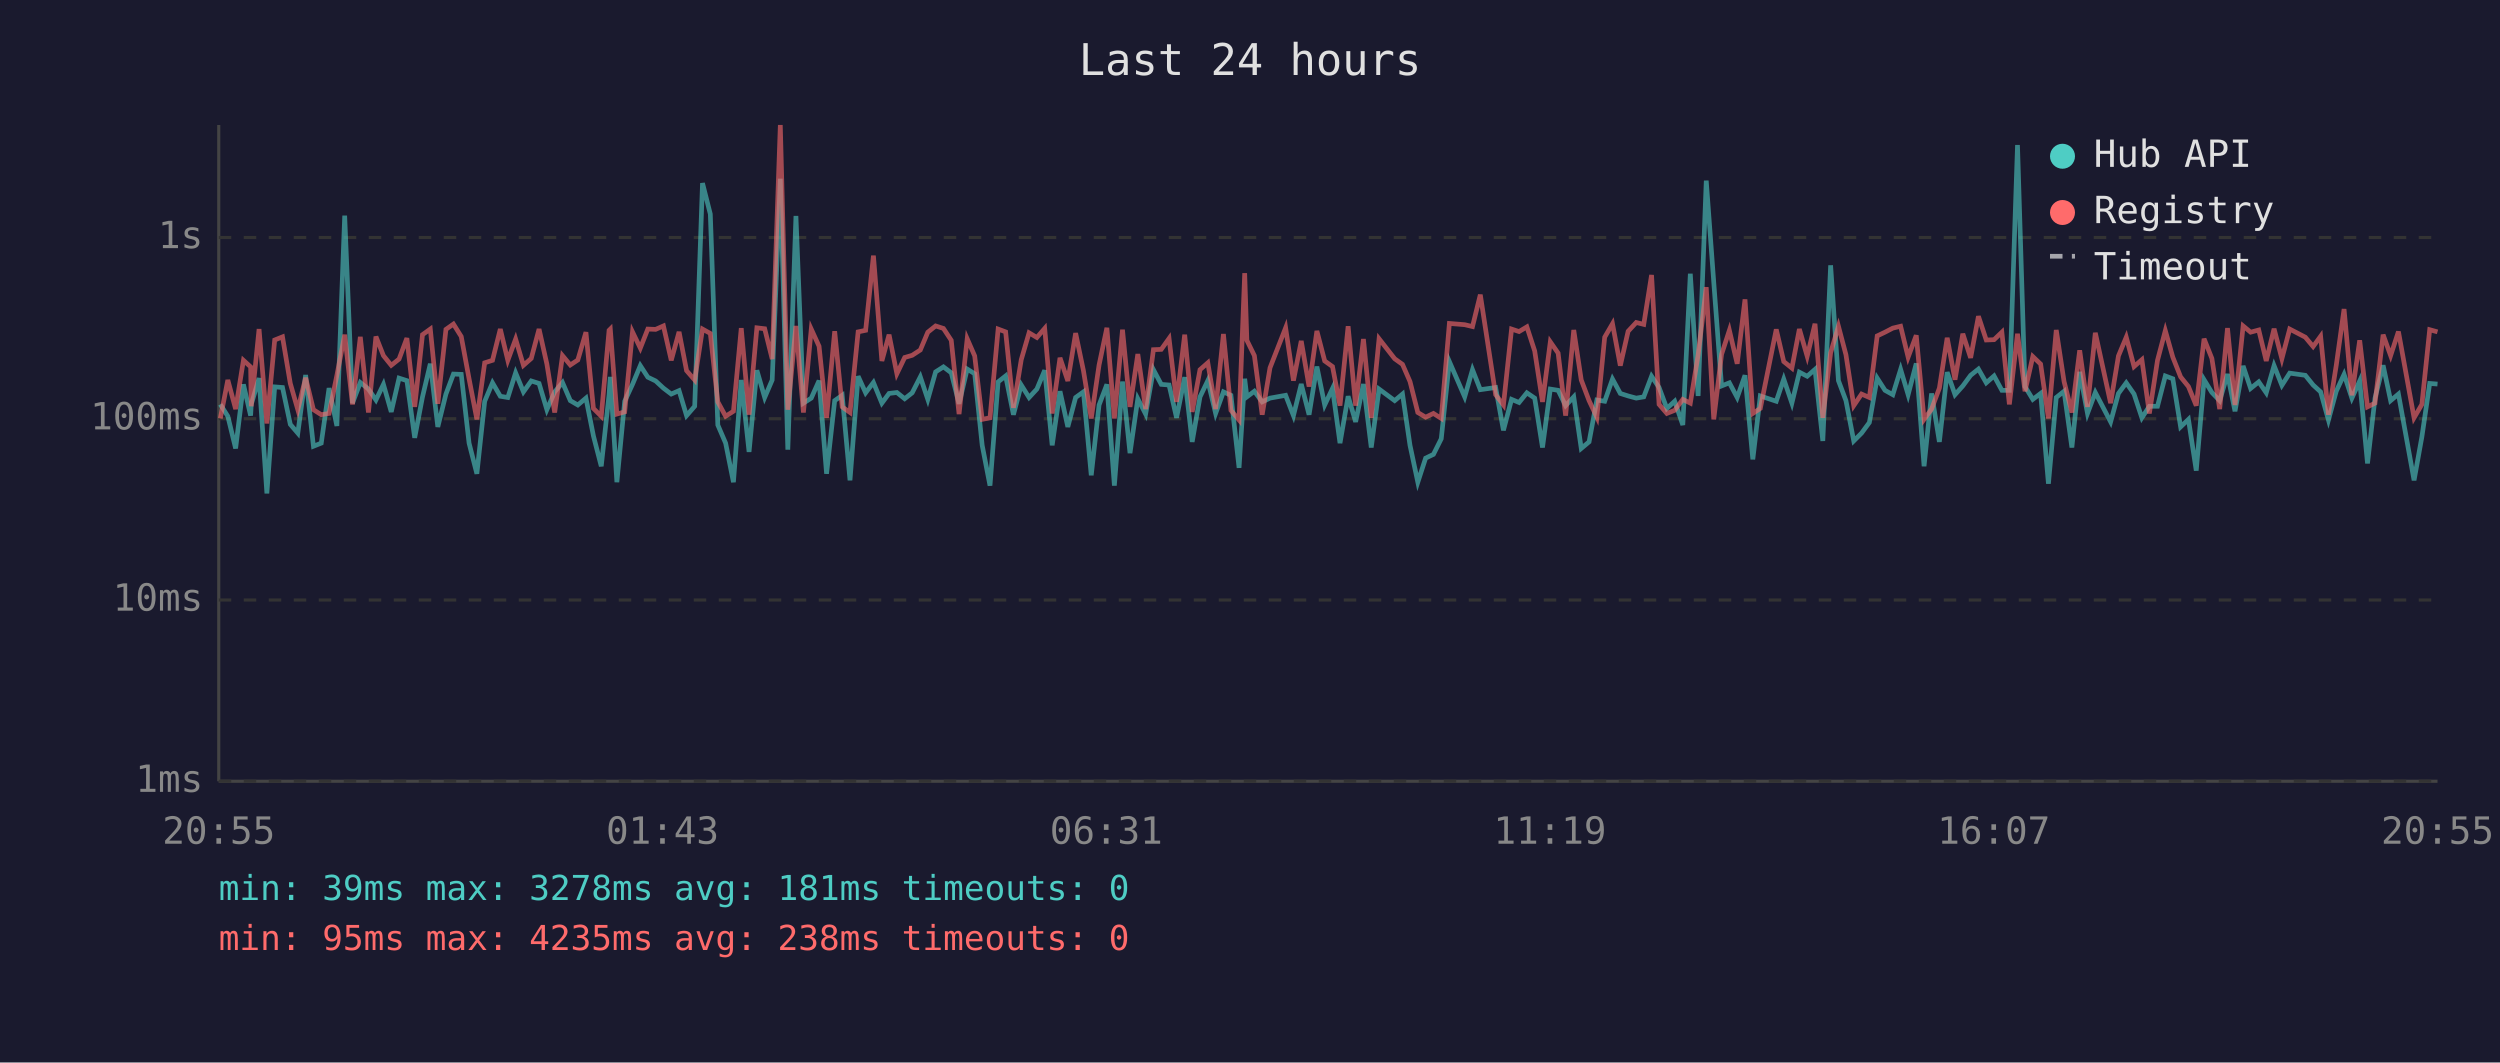
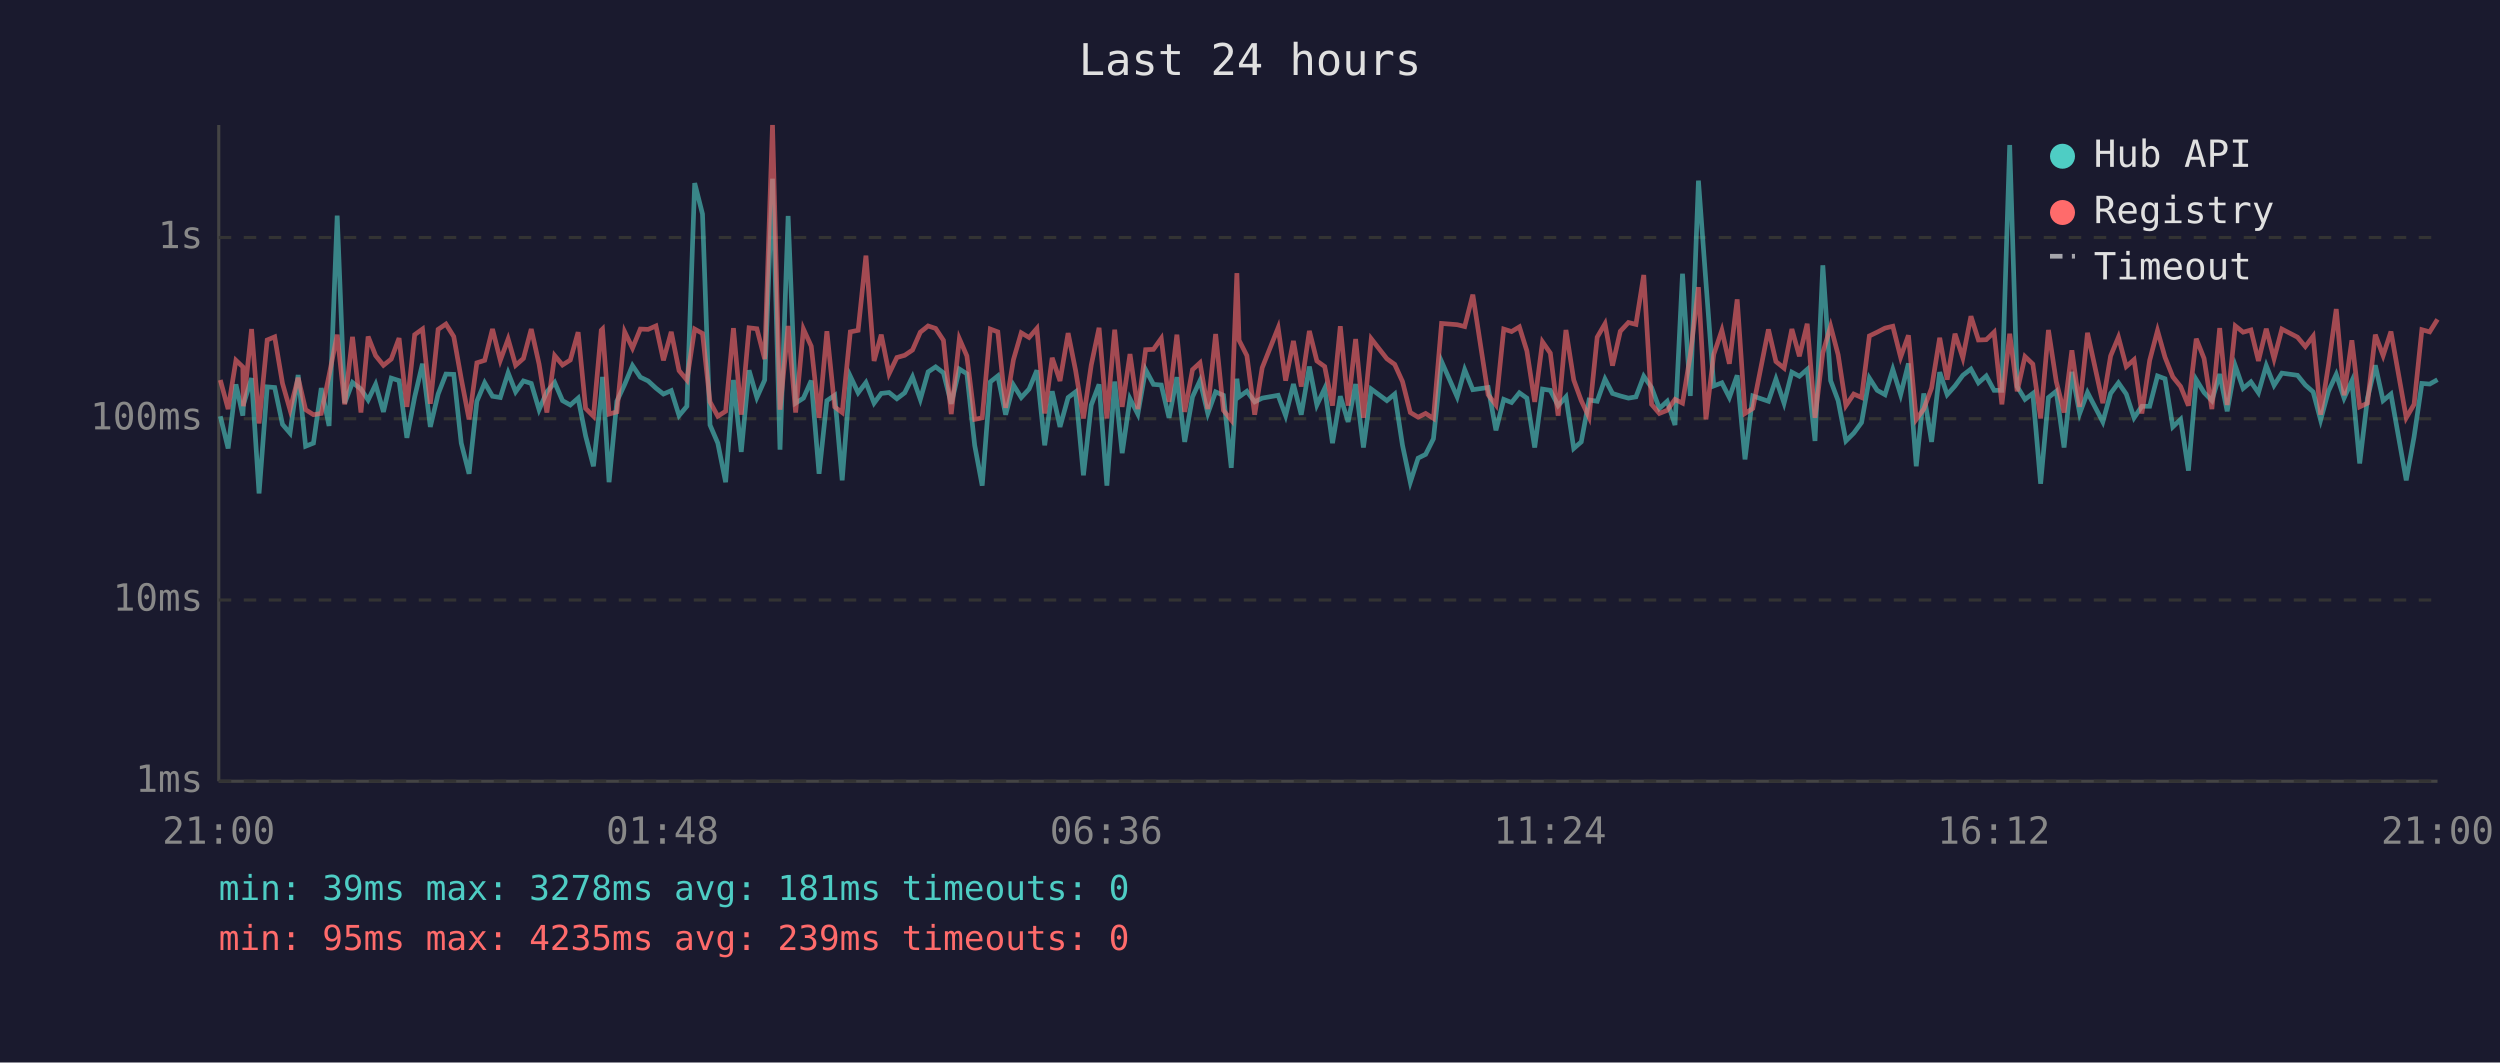
<svg xmlns="http://www.w3.org/2000/svg" viewBox="0 0 800 340" font-family="monospace" font-size="12">
  <rect width="800" height="340" fill="#1a1a2e" />
  <text x="400" y="24" fill="#e0e0e0" font-size="14" text-anchor="middle">Last 24 hours</text>
  <line x1="70" y1="40" x2="70" y2="250" stroke="#444" stroke-width="1" />
  <line x1="70" y1="250" x2="780" y2="250" stroke="#444" stroke-width="1" />
  <line x1="70" y1="250" x2="780" y2="250" stroke="#333" stroke-width="1" stroke-dasharray="4" />
  <text x="65" y="250" fill="#888" text-anchor="end" dominant-baseline="middle">1ms</text>
  <line x1="70" y1="192" x2="780" y2="192" stroke="#333" stroke-width="1" stroke-dasharray="4" />
  <text x="65" y="192" fill="#888" text-anchor="end" dominant-baseline="middle">10ms</text>
  <line x1="70" y1="134" x2="780" y2="134" stroke="#333" stroke-width="1" stroke-dasharray="4" />
  <text x="65" y="134" fill="#888" text-anchor="end" dominant-baseline="middle">100ms</text>
  <line x1="70" y1="76" x2="780" y2="76" stroke="#333" stroke-width="1" stroke-dasharray="4" />
  <text x="65" y="76" fill="#888" text-anchor="end" dominant-baseline="middle">1s</text>
-   <text x="70" y="270" fill="#888" text-anchor="middle">20:55</text>
-   <text x="212" y="270" fill="#888" text-anchor="middle">01:43</text>
-   <text x="354" y="270" fill="#888" text-anchor="middle">06:31</text>
-   <text x="496" y="270" fill="#888" text-anchor="middle">11:19</text>
-   <text x="638" y="270" fill="#888" text-anchor="middle">16:07</text>
-   <text x="780" y="270" fill="#888" text-anchor="middle">20:55</text>
-   <polyline points="70.5,129.4 72.9,133.2 75.4,143.5 77.9,123.0 80.2,133.0 80.4,129.4 82.9,121.0 85.4,157.9 87.9,123.8 90.4,124.0 92.9,135.8 95.3,138.6 97.8,120.0 100.3,142.8 102.8,141.8 105.3,124.2 107.8,136.3 110.3,69.0 112.8,129.0 115.3,122.4 117.9,124.5 120.3,128.0 122.7,123.0 125.2,131.8 127.7,121.0 130.2,121.8 132.7,140.1 135.2,127.0 137.7,116.4 140.1,136.6 142.7,126.1 145.1,119.7 147.6,119.8 150.1,141.8 152.6,151.6 155.1,128.4 157.6,122.5 160.1,126.8 162.5,127.2 165.0,119.3 167.5,125.4 170.0,121.9 172.5,122.7 175.0,131.1 177.5,125.4 180.0,122.4 182.5,128.2 184.9,129.6 187.5,127.4 189.9,139.5 192.4,149.2 194.9,126.3 195.3,120.6 197.4,154.3 199.9,128.4 202.4,123.0 204.9,117.0 207.3,120.7 209.8,121.9 212.3,124.2 214.8,126.1 217.3,125.0 219.7,133.0 222.3,130.0 224.8,58.6 227.3,68.5 229.7,136.0 232.2,141.8 234.7,154.3 237.2,121.6 239.7,144.6 242.2,118.5 244.7,127.2 247.1,121.6 249.7,57.2 252.1,143.9 254.7,69.1 257.1,129.0 259.6,127.4 262.1,121.8 264.5,151.6 267.1,128.2 269.5,126.5 272.0,153.7 274.6,120.4 277.0,125.7 279.5,122.4 282.2,129.0 284.5,125.9 287.0,125.6 289.5,127.6 291.9,125.7 294.5,120.6 296.9,127.8 299.4,119.0 301.9,117.4 304.4,119.3 306.9,129.2 309.5,118.1 311.9,119.6 314.3,142.5 316.8,155.4 319.4,122.2 321.8,120.3 324.3,132.7 326.8,123.2 329.3,127.2 331.8,124.5 334.3,118.5 336.7,142.5 339.2,125.2 341.7,136.6 344.2,127.2 346.7,125.4 349.2,152.1 351.7,129.6 354.2,123.0 356.6,155.4 359.2,122.1 361.6,145.0 364.1,127.6 366.6,132.5 369.1,118.3 371.6,123.0 374.1,123.2 376.5,133.7 379.1,120.7 381.5,141.4 384.0,127.0 386.5,121.8 389.0,132.3 391.5,125.4 393.9,126.5 396.5,149.7 398.3,121.2 399.0,127.0 401.4,125.2 403.9,128.6 406.4,127.4 411.4,126.5 413.9,133.0 416.4,122.9 418.9,132.7 421.4,117.3 423.9,129.6 426.4,124.3 428.8,141.8 431.4,126.8 433.8,135.0 436.3,122.9 438.8,143.2 441.3,124.5 446.3,128.2 448.8,126.1 451.2,142.5 453.7,154.3 456.2,146.6 458.7,145.4 461.2,140.4 463.8,115.7 468.7,127.0 471.2,118.3 473.7,124.7 478.6,124.0 481.1,137.7 483.7,127.8 486.1,128.8 488.6,125.7 491.1,127.4 493.6,143.2 496.1,124.5 498.6,124.9 501.0,129.8 503.6,127.0 506.0,143.5 508.5,141.4 511.0,128.0 513.5,128.4 516.0,121.3 518.5,125.9 521.0,126.7 523.6,127.4 526.0,127.0 528.5,120.4 530.9,124.0 533.4,130.7 535.9,128.4 538.5,136.0 540.9,87.6 543.4,126.7 546.0,57.8 548.4,90.3 550.9,123.5 553.4,122.5 555.9,127.2 558.4,120.1 560.9,147.0 563.3,126.7 568.4,128.4 570.8,121.3 573.4,129.0 575.8,119.1 578.3,120.4 580.8,118.2 583.3,141.1 585.8,84.9 588.3,121.8 590.7,128.2 593.2,141.1 595.7,138.6 598.2,135.2 600.7,121.0 603.2,124.9 605.7,126.3 608.2,118.2 610.6,126.3 613.2,116.3 615.7,149.2 618.1,125.9 620.6,141.4 623.1,119.1 625.6,126.3 628.1,123.5 630.6,120.1 633.1,118.1 635.6,122.5 638.1,120.3 640.6,124.9 643.0,124.9 645.6,46.4 648.0,123.7 650.5,127.8 653.0,125.9 655.5,154.8 658.0,127.2 660.5,125.2 663.0,143.2 665.5,119.0 668.0,132.3 670.5,125.6 675.4,135.0 677.9,125.9 680.4,122.5 682.9,126.1 685.4,133.7 687.8,130.0 690.4,130.0 692.9,120.3 695.3,121.2 697.8,136.6 700.3,134.2 702.8,150.6 705.3,121.5 707.8,125.6 710.3,128.2 712.8,119.7 715.2,131.6 717.8,117.1 720.2,124.3 722.8,122.2 725.2,125.7 727.7,117.0 730.2,123.3 732.7,119.4 737.7,120.1 740.2,123.2 742.6,125.4 745.1,134.4 747.6,125.2 750.1,119.8 752.6,127.4 755.1,121.9 757.6,148.3 760.0,127.4 762.6,116.9 765.0,128.2 767.5,126.1 772.5,153.7 775.0,139.8 777.5,122.7 780.0,122.9" fill="none" stroke="#4ecdc4" stroke-width="1.5" opacity="0.6" />
-   <polyline points="70.5,133.9 72.9,121.6 75.4,130.9 77.9,115.3 80.2,117.4 80.4,130.0 82.9,105.3 85.4,135.5 87.9,108.8 90.4,107.8 92.9,122.7 95.3,131.1 97.8,120.9 100.3,131.1 102.8,132.7 105.3,132.3 107.8,120.1 110.3,107.1 112.8,129.4 115.3,107.8 117.9,132.0 120.3,107.7 122.7,113.8 125.2,116.9 127.7,114.9 130.2,108.2 132.7,130.2 135.2,107.1 137.7,105.3 140.1,129.2 142.7,105.4 145.1,103.7 147.6,107.7 150.1,121.2 152.6,134.2 155.1,116.1 157.6,115.3 160.1,105.3 162.5,115.3 165.0,108.5 167.5,116.9 170.0,114.7 172.5,105.3 175.0,116.5 177.5,132.0 180.0,113.8 182.5,116.8 184.9,115.2 187.5,106.3 189.9,130.7 192.4,133.2 194.9,105.7 195.3,105.3 197.4,132.5 199.9,131.8 202.4,106.2 204.9,111.4 207.3,105.3 209.8,105.4 212.3,104.3 214.8,115.3 217.3,106.2 219.7,118.6 222.3,121.6 224.8,105.3 227.3,106.7 229.7,128.6 232.2,133.2 234.7,131.6 237.2,105.0 239.7,132.7 242.2,104.9 244.7,105.2 247.1,114.9 249.7,40.0 252.1,131.1 254.7,104.3 257.1,132.0 259.6,105.3 262.1,110.8 264.5,133.7 267.1,106.0 269.5,130.2 272.0,132.0 274.6,106.2 277.0,105.7 279.5,81.8 282.2,115.5 284.5,107.1 287.0,119.6 289.5,114.4 291.9,113.7 294.5,112.0 296.9,106.3 299.4,104.3 301.9,105.1 304.4,108.9 306.9,132.5 309.5,108.4 311.9,113.9 314.3,134.2 316.8,133.7 319.4,105.3 321.8,106.2 324.3,130.5 326.8,115.1 329.3,106.5 331.8,108.0 334.3,105.1 336.7,132.3 339.2,114.5 341.7,121.9 344.2,106.6 346.7,118.6 349.2,133.9 351.7,116.8 354.2,104.9 356.6,133.9 359.2,105.5 361.6,130.2 364.1,113.3 366.6,130.9 369.1,111.9 371.6,111.8 374.1,108.3 376.5,128.6 379.1,107.1 381.5,131.8 384.0,118.3 386.5,116.1 389.0,130.9 391.5,106.9 393.9,131.3 396.5,134.4 398.3,87.4 399.0,108.9 401.4,113.8 403.9,132.7 406.4,117.7 411.4,104.9 413.9,121.8 416.4,109.1 418.9,123.7 421.4,105.9 423.9,115.5 426.4,117.3 428.8,129.8 431.4,104.4 433.8,129.8 436.3,108.5 438.8,133.7 441.3,108.4 446.3,114.8 448.8,116.6 451.2,122.1 453.7,132.0 456.2,133.5 458.7,132.3 461.2,133.9 463.8,103.5 468.7,103.9 471.2,104.5 473.7,94.3 478.6,126.3 481.1,129.6 483.7,105.3 486.1,106.1 488.6,104.6 491.1,112.3 493.6,128.6 496.1,109.4 498.6,113.0 501.0,133.0 503.6,105.6 506.0,121.6 508.5,128.2 511.0,133.5 513.5,107.9 516.0,103.6 518.5,117.0 521.0,106.0 523.6,103.2 526.0,103.8 528.5,88.0 530.9,129.4 533.4,132.3 535.9,131.3 538.5,127.8 540.9,129.0 543.4,113.6 546.0,91.9 548.4,134.2 550.9,113.4 553.4,105.7 555.9,116.4 558.4,95.8 560.9,132.3 563.3,130.7 568.4,105.4 570.8,115.7 573.4,117.8 575.8,105.3 578.3,114.0 580.8,103.6 583.3,133.7 585.8,112.9 588.3,104.4 590.7,113.5 593.2,129.8 595.7,126.1 598.2,127.2 600.7,107.5 603.2,106.3 605.7,105.0 608.2,104.4 610.6,114.3 613.2,107.3 615.7,134.2 618.1,130.9 620.6,124.2 623.1,108.1 625.6,121.5 628.1,106.8 630.6,114.5 633.1,101.2 635.6,108.8 638.1,108.7 640.6,106.3 643.0,129.4 645.6,106.8 648.0,125.2 650.5,114.1 653.0,116.5 655.5,133.9 658.0,105.6 660.5,122.1 663.0,132.0 665.5,112.1 668.0,130.2 670.5,106.5 675.4,129.0 677.9,113.9 680.4,107.9 682.9,117.3 685.4,115.1 687.8,132.3 690.4,115.3 692.9,105.8 695.3,114.3 697.8,120.6 700.3,123.7 702.8,129.8 705.3,108.4 707.8,114.7 710.3,130.9 712.8,105.0 715.2,129.6 717.8,104.3 720.2,106.3 722.8,105.6 725.2,115.5 727.7,105.2 730.2,114.8 732.7,105.3 737.7,107.9 740.2,110.9 742.6,107.6 745.1,132.7 747.6,116.9 750.1,98.9 752.6,126.5 755.1,108.9 757.6,130.2 760.0,129.0 762.6,107.1 765.0,113.8 767.5,106.1 772.5,133.7 775.0,129.4 777.5,105.5 780.0,106.2" fill="none" stroke="#ff6b6b" stroke-width="1.5" opacity="0.6" />
+   <text x="70" y="270" fill="#888" text-anchor="middle">21:00</text>
+   <text x="212" y="270" fill="#888" text-anchor="middle">01:48</text>
+   <text x="354" y="270" fill="#888" text-anchor="middle">06:36</text>
+   <text x="496" y="270" fill="#888" text-anchor="middle">11:24</text>
+   <text x="638" y="270" fill="#888" text-anchor="middle">16:12</text>
+   <text x="780" y="270" fill="#888" text-anchor="middle">21:00</text>
+   <polyline points="70.5,133.2 73.0,143.5 75.5,123.0 77.7,133.0 77.9,129.4 80.5,121.0 82.9,157.9 85.5,123.8 87.9,124.0 90.4,135.8 92.8,138.6 95.4,120.0 97.8,142.8 100.3,141.8 102.8,124.2 105.3,136.3 107.9,69.0 110.3,129.0 112.8,122.4 115.5,124.5 117.8,128.0 120.2,123.0 122.7,131.8 125.2,121.0 127.7,121.8 130.2,140.1 132.7,127.0 135.2,116.4 137.7,136.6 140.2,126.1 142.7,119.7 145.2,119.8 147.6,141.8 150.1,151.6 152.6,128.4 155.1,122.5 157.6,126.8 160.1,127.2 162.6,119.3 165.0,125.4 167.5,121.9 170.0,122.7 172.5,131.1 175.0,125.4 177.5,122.4 180.0,128.2 182.5,129.6 185.0,127.4 187.4,139.5 189.9,149.2 192.4,126.3 192.8,120.6 194.9,154.3 197.4,128.4 199.9,123.0 202.4,117.0 204.9,120.7 207.4,121.9 209.9,124.2 212.3,126.1 214.8,125.0 217.3,133.0 219.8,130.0 222.3,58.6 224.8,68.5 227.2,136.0 229.7,141.8 232.2,154.3 234.7,121.6 237.2,144.6 239.7,118.5 242.2,127.2 244.7,121.6 247.2,57.2 249.6,143.9 252.2,69.1 254.6,129.0 257.1,127.4 259.6,121.8 262.1,151.6 264.6,128.2 267.1,126.5 269.5,153.7 272.1,120.4 274.6,125.7 277.1,122.4 279.7,129.0 282.0,125.9 284.5,125.6 287.0,127.6 289.5,125.7 292.0,120.6 294.5,127.8 297.0,119.0 299.4,117.4 301.9,119.3 304.4,129.2 307.0,118.1 309.4,119.6 311.9,142.5 314.3,155.4 316.9,122.2 319.3,120.3 321.8,132.7 324.3,123.2 326.8,127.2 329.3,124.5 331.8,118.5 334.3,142.5 336.7,125.2 339.2,136.6 341.8,127.2 344.2,125.4 346.7,152.1 349.2,129.6 351.7,123.0 354.2,155.4 356.7,122.1 359.1,145.0 361.6,127.6 364.1,132.5 366.6,118.3 369.1,123.0 371.6,123.2 374.1,133.7 376.6,120.7 379.1,141.4 381.6,127.0 384.0,121.8 386.5,132.3 389.0,125.4 391.5,126.5 394.0,149.7 395.8,121.2 396.5,127.0 399.0,125.2 401.5,128.6 403.9,127.4 409.0,126.5 411.4,133.0 413.9,122.9 416.4,132.7 419.0,117.3 421.4,129.6 423.9,124.3 426.4,141.8 428.9,126.8 431.4,135.0 433.8,122.9 436.3,143.2 438.8,124.5 443.8,128.2 446.3,126.1 448.8,142.5 451.3,154.3 453.8,146.6 456.2,145.4 458.7,140.4 461.3,115.7 466.3,127.0 468.7,118.3 471.3,124.7 476.2,124.0 478.7,137.7 481.2,127.8 483.7,128.8 486.2,125.7 488.6,127.4 491.1,143.2 493.6,124.5 496.1,124.9 498.6,129.8 501.1,127.0 503.6,143.5 506.0,141.4 508.5,128.0 511.1,128.4 513.6,121.3 516.0,125.9 518.5,126.7 521.1,127.4 523.5,127.0 526.0,120.4 528.5,124.0 531.0,130.7 533.5,128.4 536.0,136.0 538.4,87.6 540.9,126.7 543.5,57.8 545.9,90.3 548.4,123.5 551.0,122.5 553.4,127.2 555.9,120.1 558.4,147.0 560.9,126.7 565.9,128.4 568.3,121.3 570.9,129.0 573.4,119.1 575.8,120.4 578.3,118.2 580.8,141.1 583.3,84.9 585.8,121.8 588.2,128.2 590.7,141.1 593.2,138.6 595.7,135.2 598.2,121.0 600.7,124.9 603.2,126.3 605.7,118.2 608.2,126.3 610.7,116.3 613.2,149.2 615.6,125.9 618.1,141.4 620.7,119.1 623.1,126.3 625.6,123.5 628.1,120.1 630.7,118.1 633.1,122.5 635.6,120.3 638.1,124.9 640.6,124.9 643.1,46.4 645.5,123.7 648.0,127.8 650.5,125.9 653.0,154.8 655.5,127.2 658.0,125.2 660.5,143.2 663.0,119.0 665.5,132.3 668.0,125.6 672.9,135.0 675.4,125.9 677.9,122.5 680.4,126.1 682.9,133.7 685.4,130.0 687.9,130.0 690.4,120.3 692.8,121.2 695.3,136.6 697.8,134.2 700.3,150.6 702.8,121.5 705.3,125.6 707.8,128.2 710.3,119.7 712.7,131.6 715.3,117.1 717.8,124.3 720.3,122.2 722.7,125.7 725.2,117.0 727.7,123.3 730.2,119.4 735.2,120.1 737.7,123.2 740.2,125.4 742.6,134.4 745.1,125.2 747.6,119.8 750.1,127.4 752.6,121.9 755.1,148.3 757.6,127.4 760.1,116.9 762.6,128.2 765.1,126.1 770.0,153.7 772.5,139.8 775.0,122.7 777.5,122.9 780.0,121.5" fill="none" stroke="#4ecdc4" stroke-width="1.5" opacity="0.6" />
+   <polyline points="70.5,121.6 73.0,130.9 75.5,115.3 77.7,117.4 77.9,130.0 80.5,105.3 82.9,135.5 85.5,108.8 87.9,107.8 90.4,122.7 92.8,131.1 95.4,120.9 97.8,131.1 100.3,132.7 102.8,132.3 105.3,120.1 107.9,107.1 110.3,129.4 112.8,107.8 115.5,132.0 117.8,107.7 120.2,113.8 122.7,116.9 125.2,114.9 127.7,108.2 130.2,130.2 132.7,107.1 135.2,105.3 137.7,129.2 140.2,105.4 142.7,103.7 145.2,107.7 147.6,121.2 150.1,134.2 152.6,116.1 155.1,115.3 157.6,105.3 160.1,115.3 162.6,108.5 165.0,116.9 167.5,114.7 170.0,105.3 172.5,116.5 175.0,132.0 177.5,113.8 180.0,116.8 182.5,115.2 185.0,106.3 187.4,130.7 189.9,133.2 192.4,105.7 192.8,105.3 194.9,132.5 197.4,131.8 199.9,106.2 202.4,111.4 204.9,105.3 207.4,105.4 209.9,104.3 212.3,115.3 214.8,106.2 217.3,118.6 219.8,121.6 222.3,105.3 224.8,106.7 227.2,128.6 229.7,133.2 232.2,131.6 234.7,105.0 237.2,132.7 239.7,104.9 242.2,105.2 244.7,114.9 247.2,40.0 249.6,131.1 252.2,104.3 254.6,132.0 257.1,105.3 259.6,110.8 262.1,133.7 264.6,106.0 267.1,130.2 269.5,132.0 272.1,106.2 274.6,105.7 277.1,81.8 279.7,115.5 282.0,107.1 284.5,119.6 287.0,114.4 289.5,113.7 292.0,112.0 294.5,106.3 297.0,104.3 299.4,105.1 301.9,108.9 304.4,132.5 307.0,108.4 309.4,113.9 311.9,134.2 314.3,133.7 316.9,105.3 319.3,106.2 321.8,130.5 324.3,115.1 326.8,106.5 329.3,108.0 331.8,105.1 334.3,132.3 336.7,114.5 339.2,121.9 341.8,106.6 344.2,118.6 346.7,133.9 349.2,116.8 351.7,104.9 354.2,133.9 356.7,105.5 359.1,130.2 361.6,113.3 364.1,130.9 366.6,111.9 369.1,111.8 371.6,108.3 374.1,128.6 376.6,107.1 379.1,131.8 381.6,118.3 384.0,116.1 386.5,130.9 389.0,106.9 391.5,131.3 394.0,134.4 395.8,87.4 396.5,108.9 399.0,113.8 401.5,132.7 403.9,117.7 409.0,104.9 411.4,121.8 413.9,109.1 416.4,123.7 419.0,105.9 421.4,115.5 423.9,117.3 426.4,129.8 428.9,104.4 431.4,129.8 433.8,108.5 436.3,133.7 438.8,108.4 443.8,114.8 446.3,116.6 448.8,122.1 451.3,132.0 453.8,133.5 456.2,132.3 458.7,133.9 461.3,103.5 466.3,103.9 468.7,104.5 471.3,94.3 476.2,126.3 478.7,129.6 481.2,105.3 483.7,106.1 486.2,104.6 488.6,112.3 491.1,128.6 493.6,109.4 496.1,113.0 498.6,133.0 501.1,105.6 503.6,121.6 506.0,128.2 508.5,133.5 511.1,107.9 513.6,103.6 516.0,117.0 518.5,106.0 521.1,103.2 523.5,103.8 526.0,88.0 528.5,129.4 531.0,132.3 533.5,131.3 536.0,127.8 538.4,129.0 540.9,113.6 543.5,91.9 545.9,134.2 548.4,113.4 551.0,105.7 553.4,116.4 555.9,95.8 558.4,132.3 560.9,130.7 565.9,105.4 568.3,115.7 570.9,117.8 573.4,105.3 575.8,114.0 578.3,103.6 580.8,133.7 583.3,112.9 585.8,104.4 588.2,113.5 590.7,129.8 593.2,126.1 595.7,127.2 598.2,107.5 600.7,106.3 603.2,105.0 605.7,104.4 608.2,114.3 610.7,107.3 613.2,134.2 615.6,130.9 618.1,124.2 620.7,108.1 623.1,121.5 625.6,106.8 628.1,114.5 630.7,101.2 633.1,108.8 635.6,108.7 638.1,106.3 640.6,129.4 643.1,106.8 645.5,125.2 648.0,114.1 650.5,116.5 653.0,133.9 655.5,105.6 658.0,122.1 660.5,132.0 663.0,112.1 665.5,130.2 668.0,106.5 672.9,129.0 675.4,113.9 677.9,107.9 680.4,117.3 682.9,115.1 685.4,132.3 687.9,115.3 690.4,105.8 692.8,114.3 695.3,120.6 697.8,123.7 700.3,129.8 702.8,108.4 705.3,114.7 707.8,130.9 710.3,105.0 712.7,129.6 715.3,104.3 717.8,106.3 720.3,105.6 722.7,115.5 725.2,105.2 727.7,114.8 730.2,105.3 735.2,107.9 737.7,110.9 740.2,107.6 742.6,132.7 745.1,116.9 747.6,98.9 750.1,126.5 752.6,108.9 755.1,130.2 757.6,129.0 760.1,107.1 762.6,113.8 765.1,106.1 770.0,133.7 772.5,129.4 775.0,105.5 777.5,106.2 780.0,102.2" fill="none" stroke="#ff6b6b" stroke-width="1.5" opacity="0.6" />
  <circle cx="660" cy="50" r="4" fill="#4ecdc4" />
  <text x="670" y="50" fill="#e0e0e0" dominant-baseline="middle">Hub API</text>
  <circle cx="660" cy="68" r="4" fill="#ff6b6b" />
  <text x="670" y="68" fill="#e0e0e0" dominant-baseline="middle">Registry</text>
  <line x1="656" y1="82" x2="664" y2="82" stroke="#e0e0e0" stroke-width="1.5" stroke-dasharray="4,3" opacity="0.7" />
  <text x="670" y="86" fill="#e0e0e0" dominant-baseline="middle">Timeout</text>
  <text x="70" y="288" fill="#4ecdc4" font-size="11">min: 39ms  max: 3278ms  avg: 181ms  timeouts: 0</text>
-   <text x="70" y="304" fill="#ff6b6b" font-size="11">min: 95ms  max: 4235ms  avg: 238ms  timeouts: 0</text>
+   <text x="70" y="304" fill="#ff6b6b" font-size="11">min: 95ms  max: 4235ms  avg: 239ms  timeouts: 0</text>
</svg>
